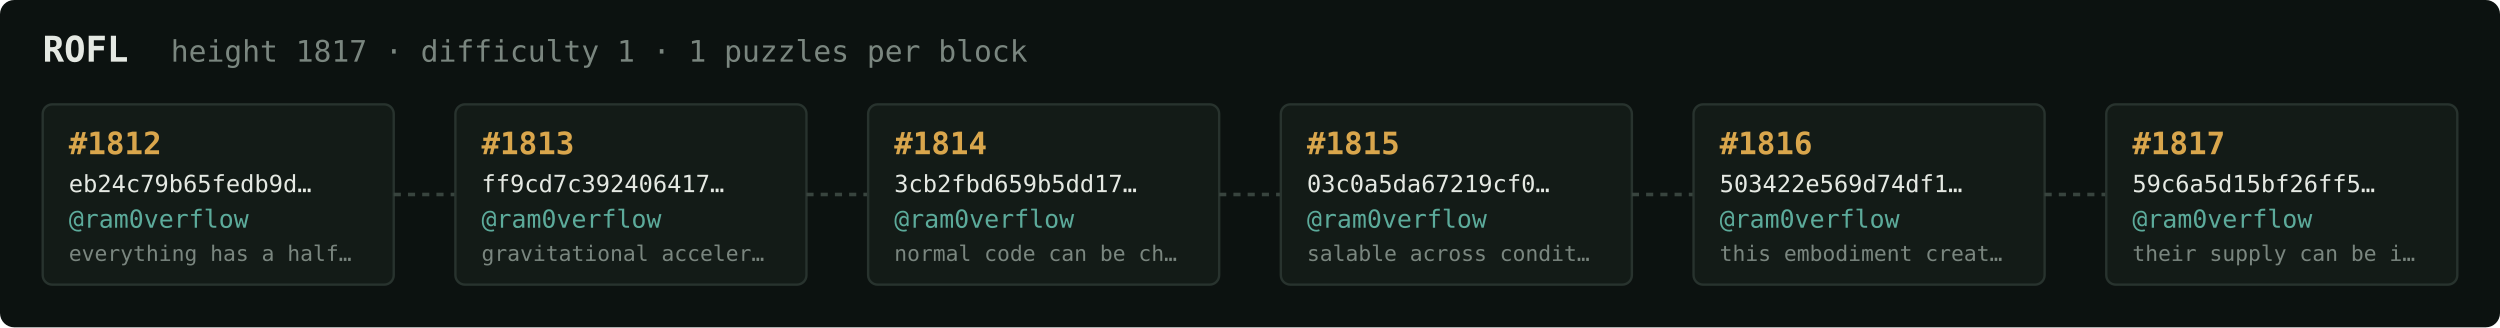
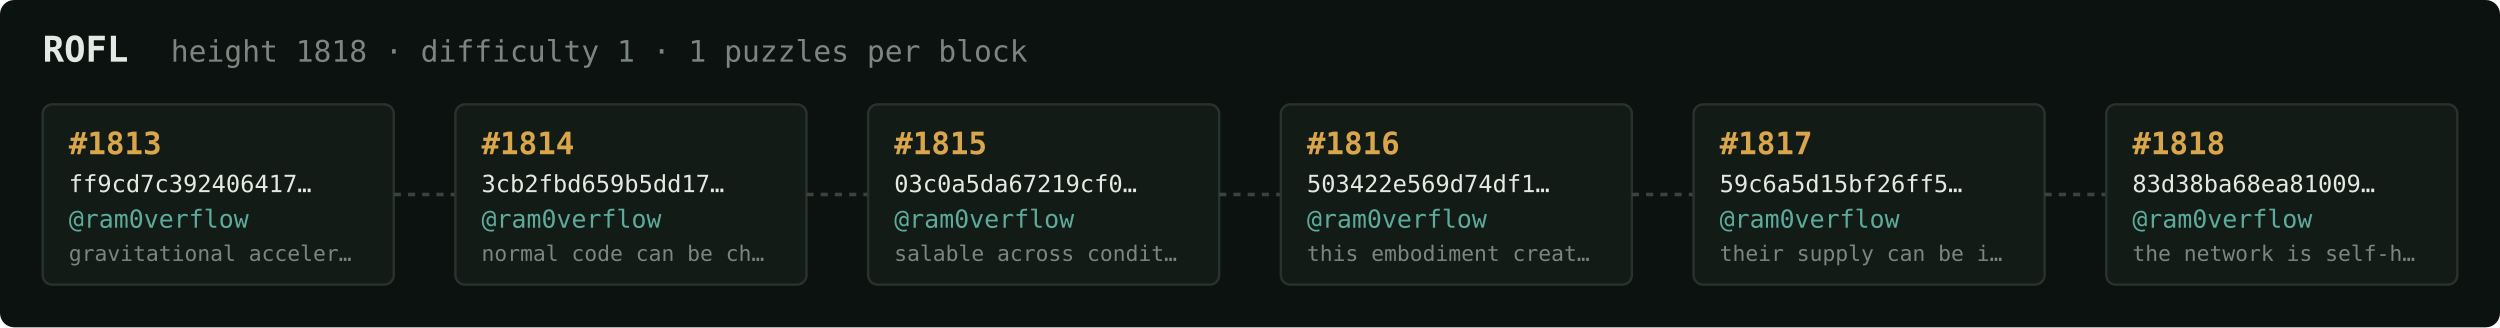
<svg xmlns="http://www.w3.org/2000/svg" width="1054" height="138" viewBox="0 0 1054 138" font-family="ui-monospace,SFMono-Regular,Menlo,monospace">
  <rect fill="#0c1210" width="1054" height="138" rx="6" />
  <text x="18" y="26" fill="#e5e9e3" font-size="15" font-weight="700">ROFL</text>
-   <text x="72" y="26" fill="#7a867f" font-size="12.5">height 1817 · difficulty 1 · 1 puzzles per block</text>
+   <text x="72" y="26" fill="#7a867f" font-size="12.5">height 1818 · difficulty 1 · 1 puzzles per block</text>
  <rect x="18" y="44" width="148" height="76" rx="4" fill="#131b17" stroke="#28332e" stroke-width="1" />
-   <text x="29" y="65" fill="#d9a64c" font-size="13" font-weight="700">#1812</text>
-   <text x="29" y="81" fill="#e5e9e3" font-size="10">eb24c79b65fedb9d…</text>
+   <text x="29" y="65" fill="#d9a64c" font-size="13" font-weight="700">#1813</text>
+   <text x="29" y="81" fill="#e5e9e3" font-size="10">ff9cd7c392406417…</text>
  <text x="29" y="96" fill="#5cab9b" font-size="10.5">@ram0verflow</text>
-   <text x="29" y="110" fill="#7a867f" font-size="9">everything has a half…</text>
+   <text x="29" y="110" fill="#7a867f" font-size="9">gravitational acceler…</text>
  <line x1="166" y1="82.0" x2="192" y2="82.0" stroke="#38443e" stroke-width="1.5" stroke-dasharray="3 3" />
  <rect x="192" y="44" width="148" height="76" rx="4" fill="#131b17" stroke="#28332e" stroke-width="1" />
-   <text x="203" y="65" fill="#d9a64c" font-size="13" font-weight="700">#1813</text>
-   <text x="203" y="81" fill="#e5e9e3" font-size="10">ff9cd7c392406417…</text>
+   <text x="203" y="65" fill="#d9a64c" font-size="13" font-weight="700">#1814</text>
+   <text x="203" y="81" fill="#e5e9e3" font-size="10">3cb2fbd659b5dd17…</text>
  <text x="203" y="96" fill="#5cab9b" font-size="10.5">@ram0verflow</text>
-   <text x="203" y="110" fill="#7a867f" font-size="9">gravitational acceler…</text>
+   <text x="203" y="110" fill="#7a867f" font-size="9">normal code can be ch…</text>
  <line x1="340" y1="82.0" x2="366" y2="82.0" stroke="#38443e" stroke-width="1.5" stroke-dasharray="3 3" />
  <rect x="366" y="44" width="148" height="76" rx="4" fill="#131b17" stroke="#28332e" stroke-width="1" />
-   <text x="377" y="65" fill="#d9a64c" font-size="13" font-weight="700">#1814</text>
-   <text x="377" y="81" fill="#e5e9e3" font-size="10">3cb2fbd659b5dd17…</text>
+   <text x="377" y="65" fill="#d9a64c" font-size="13" font-weight="700">#1815</text>
+   <text x="377" y="81" fill="#e5e9e3" font-size="10">03c0a5da67219cf0…</text>
  <text x="377" y="96" fill="#5cab9b" font-size="10.5">@ram0verflow</text>
-   <text x="377" y="110" fill="#7a867f" font-size="9">normal code can be ch…</text>
+   <text x="377" y="110" fill="#7a867f" font-size="9">salable across condit…</text>
  <line x1="514" y1="82.0" x2="540" y2="82.0" stroke="#38443e" stroke-width="1.5" stroke-dasharray="3 3" />
  <rect x="540" y="44" width="148" height="76" rx="4" fill="#131b17" stroke="#28332e" stroke-width="1" />
-   <text x="551" y="65" fill="#d9a64c" font-size="13" font-weight="700">#1815</text>
-   <text x="551" y="81" fill="#e5e9e3" font-size="10">03c0a5da67219cf0…</text>
+   <text x="551" y="65" fill="#d9a64c" font-size="13" font-weight="700">#1816</text>
+   <text x="551" y="81" fill="#e5e9e3" font-size="10">503422e569d74df1…</text>
  <text x="551" y="96" fill="#5cab9b" font-size="10.5">@ram0verflow</text>
-   <text x="551" y="110" fill="#7a867f" font-size="9">salable across condit…</text>
+   <text x="551" y="110" fill="#7a867f" font-size="9">this embodiment creat…</text>
  <line x1="688" y1="82.0" x2="714" y2="82.0" stroke="#38443e" stroke-width="1.5" stroke-dasharray="3 3" />
  <rect x="714" y="44" width="148" height="76" rx="4" fill="#131b17" stroke="#28332e" stroke-width="1" />
-   <text x="725" y="65" fill="#d9a64c" font-size="13" font-weight="700">#1816</text>
-   <text x="725" y="81" fill="#e5e9e3" font-size="10">503422e569d74df1…</text>
+   <text x="725" y="65" fill="#d9a64c" font-size="13" font-weight="700">#1817</text>
+   <text x="725" y="81" fill="#e5e9e3" font-size="10">59c6a5d15bf26ff5…</text>
  <text x="725" y="96" fill="#5cab9b" font-size="10.5">@ram0verflow</text>
-   <text x="725" y="110" fill="#7a867f" font-size="9">this embodiment creat…</text>
+   <text x="725" y="110" fill="#7a867f" font-size="9">their supply can be i…</text>
  <line x1="862" y1="82.0" x2="888" y2="82.0" stroke="#38443e" stroke-width="1.5" stroke-dasharray="3 3" />
  <rect x="888" y="44" width="148" height="76" rx="4" fill="#131b17" stroke="#28332e" stroke-width="1" />
-   <text x="899" y="65" fill="#d9a64c" font-size="13" font-weight="700">#1817</text>
-   <text x="899" y="81" fill="#e5e9e3" font-size="10">59c6a5d15bf26ff5…</text>
+   <text x="899" y="65" fill="#d9a64c" font-size="13" font-weight="700">#1818</text>
+   <text x="899" y="81" fill="#e5e9e3" font-size="10">83d38ba68ea81009…</text>
  <text x="899" y="96" fill="#5cab9b" font-size="10.5">@ram0verflow</text>
-   <text x="899" y="110" fill="#7a867f" font-size="9">their supply can be i…</text>
+   <text x="899" y="110" fill="#7a867f" font-size="9">the network is self-h…</text>
</svg>
